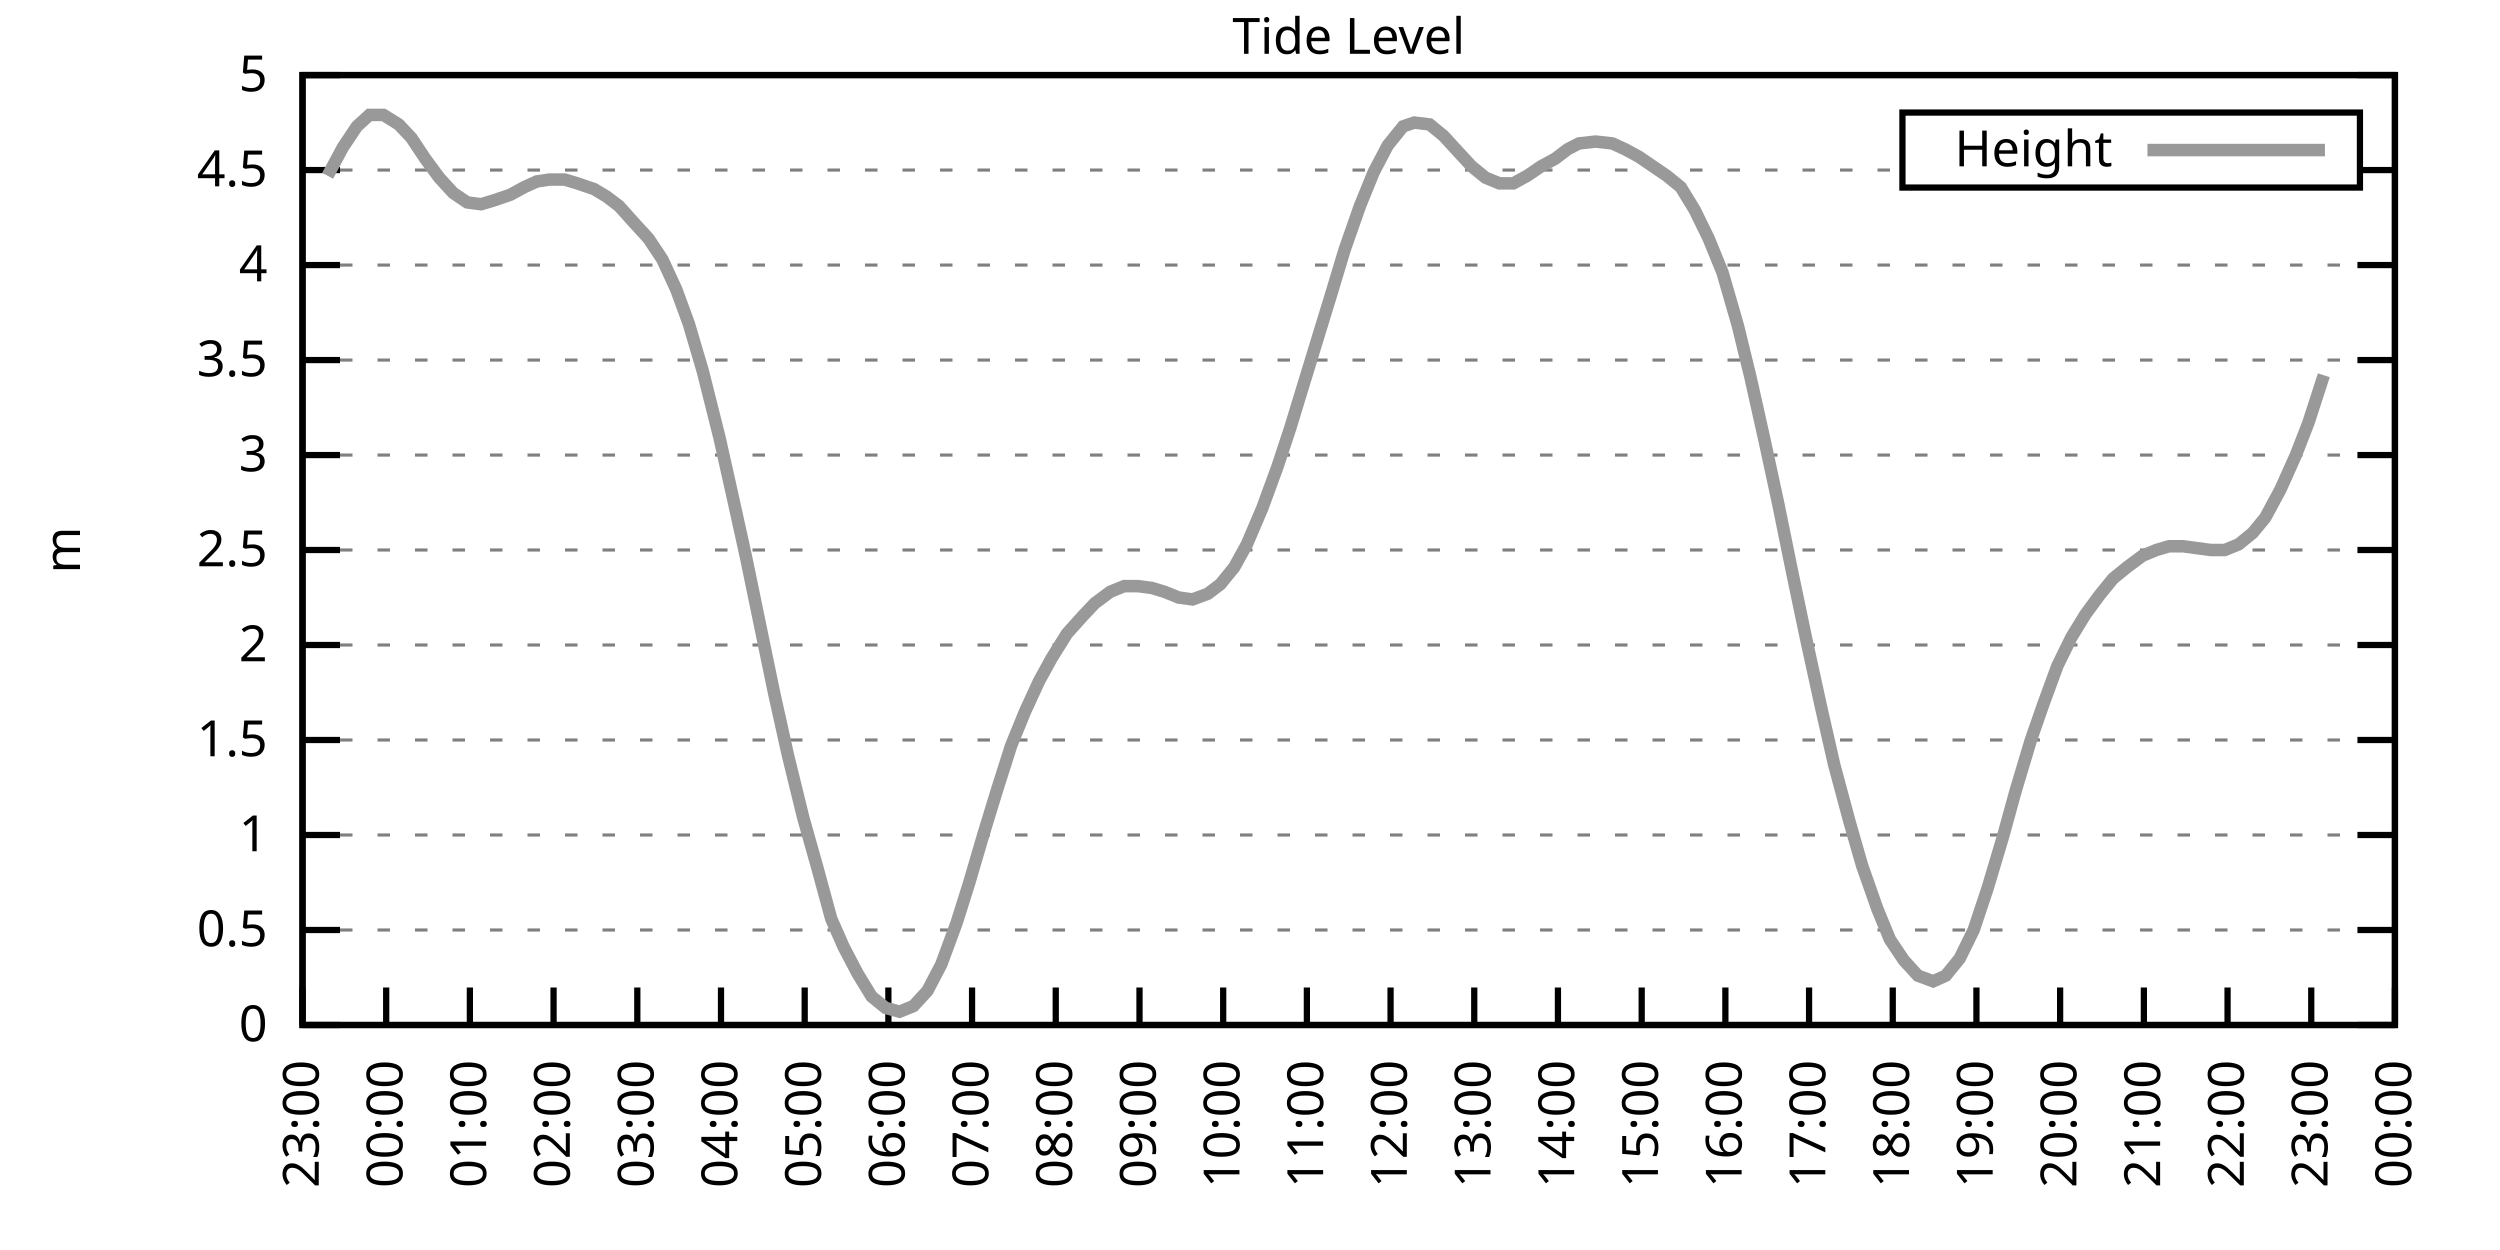
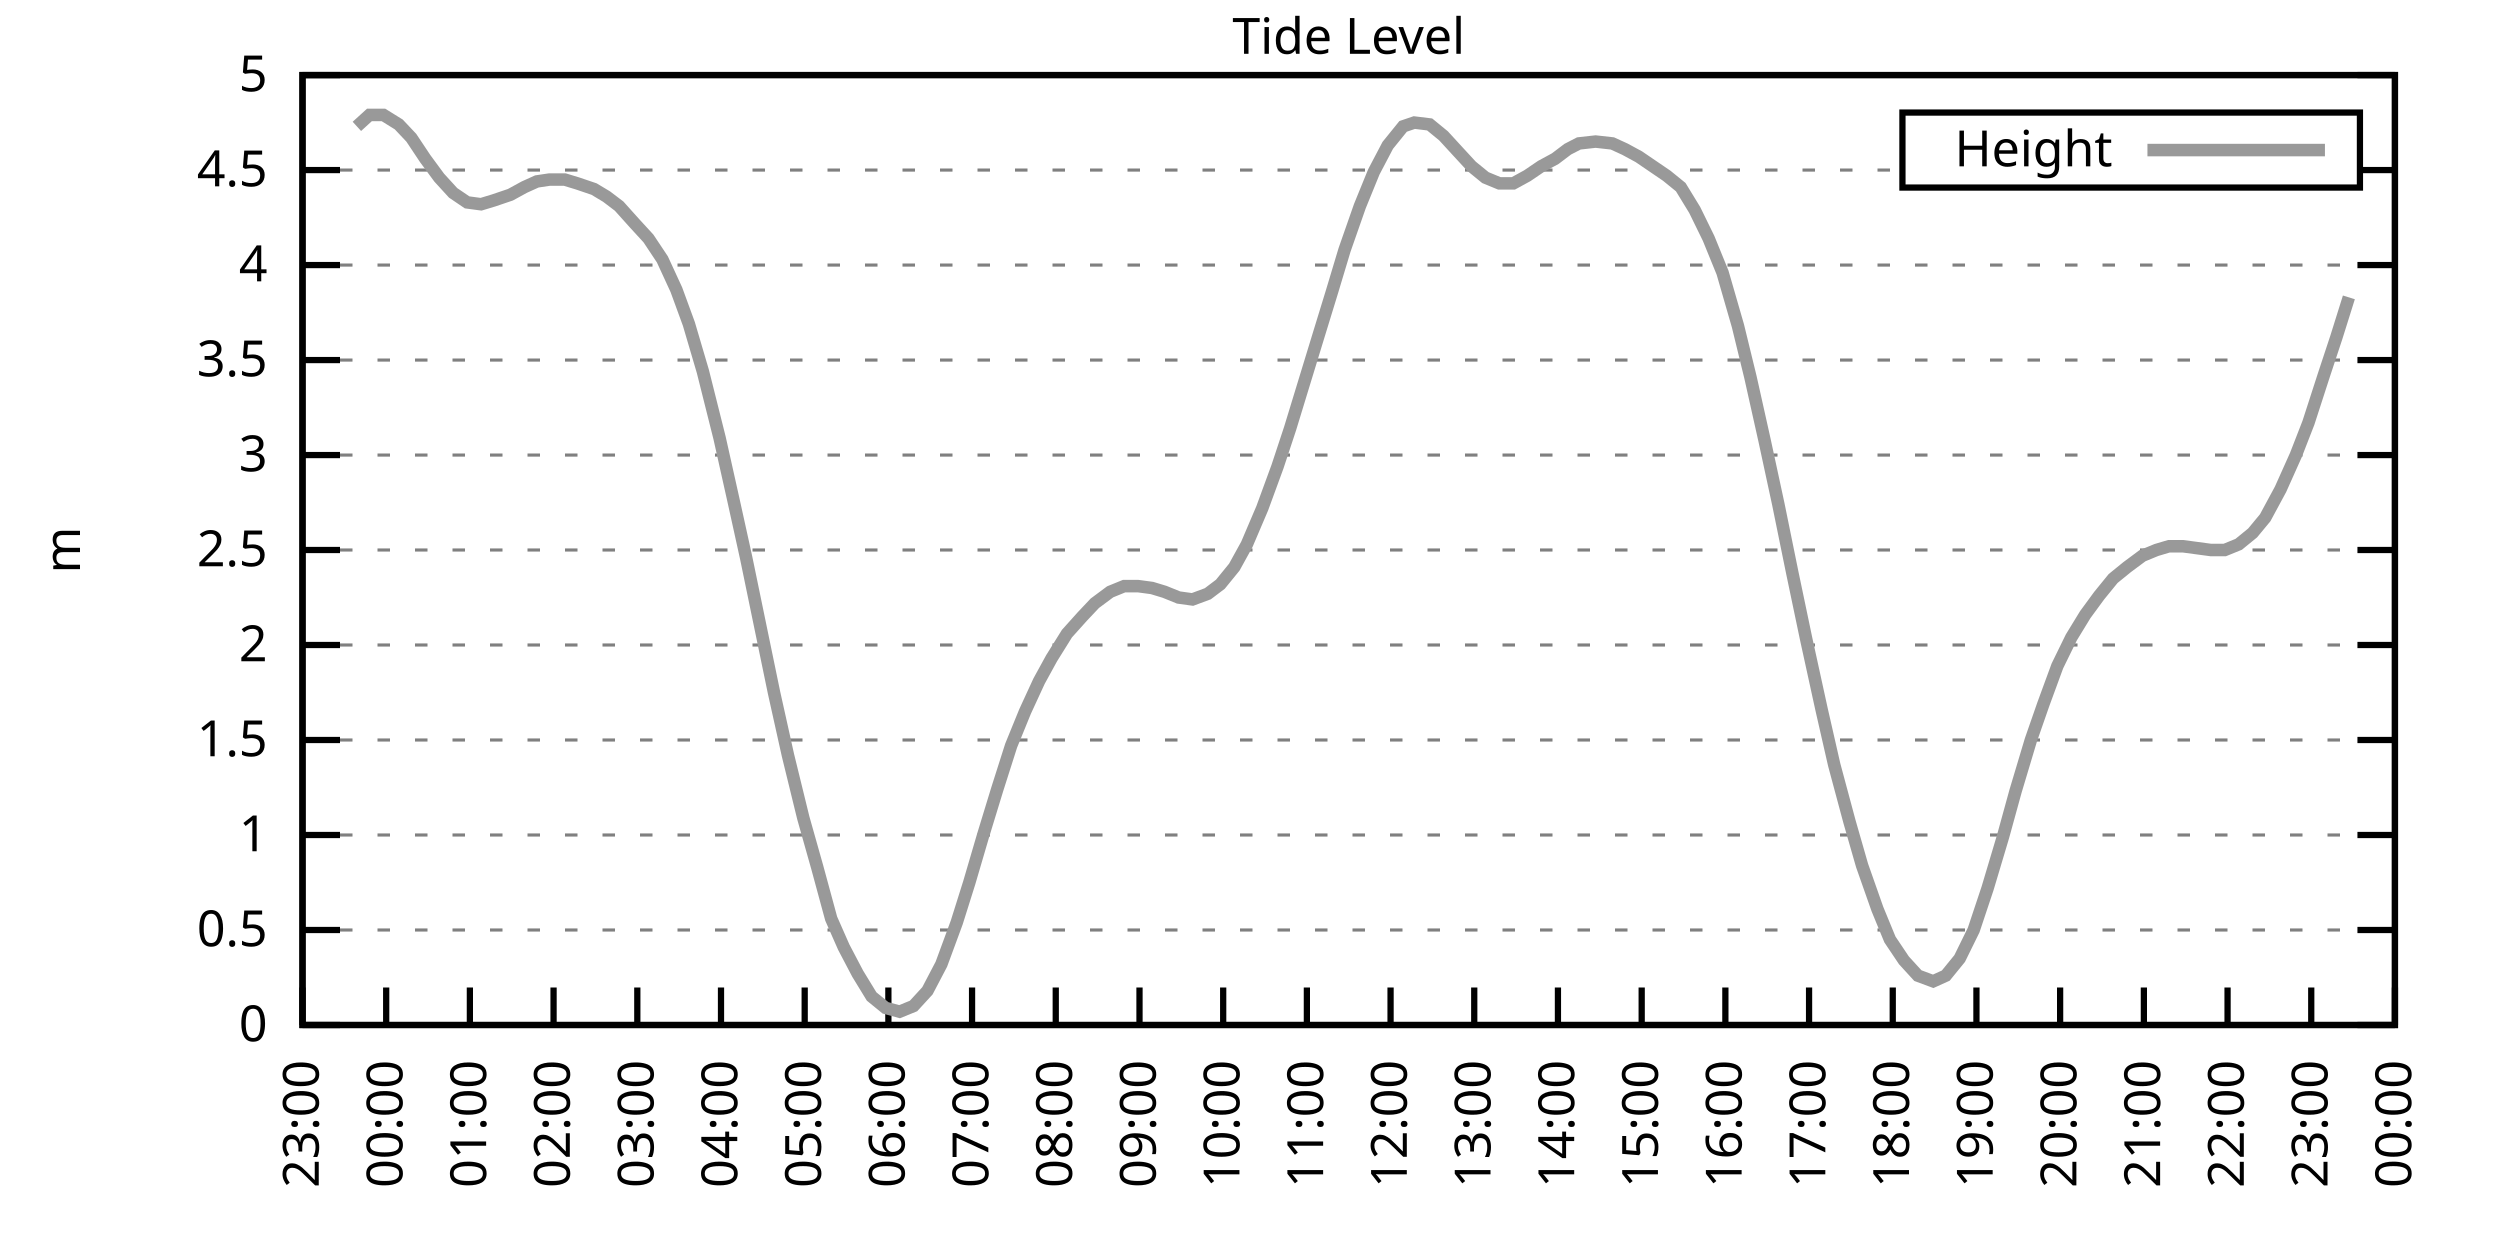
<svg xmlns="http://www.w3.org/2000/svg" xmlns:xlink="http://www.w3.org/1999/xlink" width="400" height="200" viewBox="0 0 400 200">
  <g id="gnuplot_canvas">
    <rect x="0" y="0" width="400" height="200" fill="none" />
    <defs>
      <circle id="gpDot" r="0.5" stroke-width="0.5" stroke="currentColor" />
      <path id="gpPt0" stroke-width="0.333" stroke="currentColor" d="M-1,0 h2 M0,-1 v2" />
      <path id="gpPt1" stroke-width="0.333" stroke="currentColor" d="M-1,-1 L1,1 M1,-1 L-1,1" />
      <path id="gpPt2" stroke-width="0.333" stroke="currentColor" d="M-1,0 L1,0 M0,-1 L0,1 M-1,-1 L1,1 M-1,1 L1,-1" />
      <rect id="gpPt3" stroke-width="0.333" stroke="currentColor" x="-1" y="-1" width="2" height="2" />
      <rect id="gpPt4" stroke-width="0.333" stroke="currentColor" fill="currentColor" x="-1" y="-1" width="2" height="2" />
      <circle id="gpPt5" stroke-width="0.333" stroke="currentColor" cx="0" cy="0" r="1" />
      <use xlink:href="#gpPt5" id="gpPt6" fill="currentColor" stroke="none" />
      <path id="gpPt7" stroke-width="0.333" stroke="currentColor" d="M0,-1.33 L-1.33,0.67 L1.33,0.67 z" />
      <use xlink:href="#gpPt7" id="gpPt8" fill="currentColor" stroke="none" />
      <use xlink:href="#gpPt7" id="gpPt9" stroke="currentColor" transform="rotate(180)" />
      <use xlink:href="#gpPt9" id="gpPt10" fill="currentColor" stroke="none" />
      <use xlink:href="#gpPt3" id="gpPt11" stroke="currentColor" transform="rotate(45)" />
      <use xlink:href="#gpPt11" id="gpPt12" fill="currentColor" stroke="none" />
      <path id="gpPt13" stroke-width="0.333" stroke="currentColor" d="M0,1.330 L1.265,0.411 L0.782,-1.067 L-0.782,-1.076 L-1.265,0.411 z" />
      <use xlink:href="#gpPt13" id="gpPt14" fill="currentColor" stroke="none" />
      <filter id="textbox" filterUnits="objectBoundingBox" x="0" y="0" height="1" width="1">
        <feFlood flood-color="white" flood-opacity="1" result="bgnd" />
        <feComposite in="SourceGraphic" in2="bgnd" operator="atop" />
      </filter>
      <filter id="greybox" filterUnits="objectBoundingBox" x="0" y="0" height="1" width="1">
        <feFlood flood-color="lightgrey" flood-opacity="1" result="grey" />
        <feComposite in="SourceGraphic" in2="grey" operator="atop" />
      </filter>
    </defs>
    <g fill="none" color="white" stroke="currentColor" stroke-width="1.00" stroke-linecap="butt" stroke-linejoin="miter">
</g>
    <g fill="none" color="black" stroke="currentColor" stroke-width="1.00" stroke-linecap="butt" stroke-linejoin="miter">
      <g stroke="none" shape-rendering="crispEdges">
        <polygon fill="rgb(255, 255, 255)" points="48.40,164.00 383.18,164.00 383.18,12.02 48.40,12.02 " />
      </g>
    </g>
    <g fill="none" color="black" stroke="currentColor" stroke-width="1.00" stroke-linecap="butt" stroke-linejoin="miter">
</g>
    <g fill="none" color="black" stroke="black" stroke-width="0.50" stroke-linecap="butt" stroke-linejoin="miter">
</g>
    <g fill="none" color="gray" stroke="currentColor" stroke-width="0.50" stroke-linecap="butt" stroke-linejoin="miter">
      <path stroke="gray" stroke-dasharray="2,4" class="gridline" d="M48.40,164.00 L383.19,164.00  " />
    </g>
    <g fill="none" color="gray" stroke="gray" stroke-width="1.00" stroke-linecap="butt" stroke-linejoin="miter">
</g>
    <g fill="none" color="black" stroke="currentColor" stroke-width="1.00" stroke-linecap="butt" stroke-linejoin="miter">
      <path stroke="black" d="M48.40,164.00 L54.40,164.00 M383.19,164.00 L377.19,164.00  " />
      <g transform="translate(42.80,166.60)" stroke="none" fill="black" font-family="Sans" font-size="8.00" text-anchor="end">
        <text>
          <tspan font-family="Sans"> 0</tspan>
        </text>
      </g>
    </g>
    <g fill="none" color="black" stroke="currentColor" stroke-width="1.00" stroke-linecap="butt" stroke-linejoin="miter">
</g>
    <g fill="none" color="black" stroke="black" stroke-width="0.50" stroke-linecap="butt" stroke-linejoin="miter">
</g>
    <g fill="none" color="gray" stroke="currentColor" stroke-width="0.50" stroke-linecap="butt" stroke-linejoin="miter">
      <path stroke="gray" stroke-dasharray="2,4" class="gridline" d="M48.40,148.80 L383.19,148.80  " />
    </g>
    <g fill="none" color="gray" stroke="gray" stroke-width="1.00" stroke-linecap="butt" stroke-linejoin="miter">
</g>
    <g fill="none" color="black" stroke="currentColor" stroke-width="1.00" stroke-linecap="butt" stroke-linejoin="miter">
      <path stroke="black" d="M48.40,148.80 L54.40,148.80 M383.19,148.80 L377.19,148.80  " />
      <g transform="translate(42.80,151.40)" stroke="none" fill="black" font-family="Sans" font-size="8.00" text-anchor="end">
        <text>
          <tspan font-family="Sans"> 0.5</tspan>
        </text>
      </g>
    </g>
    <g fill="none" color="black" stroke="currentColor" stroke-width="1.00" stroke-linecap="butt" stroke-linejoin="miter">
</g>
    <g fill="none" color="black" stroke="black" stroke-width="0.50" stroke-linecap="butt" stroke-linejoin="miter">
</g>
    <g fill="none" color="gray" stroke="currentColor" stroke-width="0.50" stroke-linecap="butt" stroke-linejoin="miter">
      <path stroke="gray" stroke-dasharray="2,4" class="gridline" d="M48.40,133.60 L383.19,133.60  " />
    </g>
    <g fill="none" color="gray" stroke="gray" stroke-width="1.00" stroke-linecap="butt" stroke-linejoin="miter">
</g>
    <g fill="none" color="black" stroke="currentColor" stroke-width="1.00" stroke-linecap="butt" stroke-linejoin="miter">
      <path stroke="black" d="M48.40,133.60 L54.40,133.60 M383.19,133.60 L377.19,133.60  " />
      <g transform="translate(42.80,136.20)" stroke="none" fill="black" font-family="Sans" font-size="8.00" text-anchor="end">
        <text>
          <tspan font-family="Sans"> 1</tspan>
        </text>
      </g>
    </g>
    <g fill="none" color="black" stroke="currentColor" stroke-width="1.00" stroke-linecap="butt" stroke-linejoin="miter">
</g>
    <g fill="none" color="black" stroke="black" stroke-width="0.50" stroke-linecap="butt" stroke-linejoin="miter">
</g>
    <g fill="none" color="gray" stroke="currentColor" stroke-width="0.50" stroke-linecap="butt" stroke-linejoin="miter">
      <path stroke="gray" stroke-dasharray="2,4" class="gridline" d="M48.40,118.40 L383.19,118.40  " />
    </g>
    <g fill="none" color="gray" stroke="gray" stroke-width="1.00" stroke-linecap="butt" stroke-linejoin="miter">
</g>
    <g fill="none" color="black" stroke="currentColor" stroke-width="1.00" stroke-linecap="butt" stroke-linejoin="miter">
      <path stroke="black" d="M48.40,118.40 L54.40,118.40 M383.19,118.40 L377.19,118.40  " />
      <g transform="translate(42.80,121.00)" stroke="none" fill="black" font-family="Sans" font-size="8.00" text-anchor="end">
        <text>
          <tspan font-family="Sans"> 1.5</tspan>
        </text>
      </g>
    </g>
    <g fill="none" color="black" stroke="currentColor" stroke-width="1.00" stroke-linecap="butt" stroke-linejoin="miter">
</g>
    <g fill="none" color="black" stroke="black" stroke-width="0.50" stroke-linecap="butt" stroke-linejoin="miter">
</g>
    <g fill="none" color="gray" stroke="currentColor" stroke-width="0.50" stroke-linecap="butt" stroke-linejoin="miter">
      <path stroke="gray" stroke-dasharray="2,4" class="gridline" d="M48.40,103.20 L383.19,103.20  " />
    </g>
    <g fill="none" color="gray" stroke="gray" stroke-width="1.00" stroke-linecap="butt" stroke-linejoin="miter">
</g>
    <g fill="none" color="black" stroke="currentColor" stroke-width="1.00" stroke-linecap="butt" stroke-linejoin="miter">
      <path stroke="black" d="M48.40,103.20 L54.40,103.20 M383.19,103.20 L377.19,103.20  " />
      <g transform="translate(42.80,105.80)" stroke="none" fill="black" font-family="Sans" font-size="8.00" text-anchor="end">
        <text>
          <tspan font-family="Sans"> 2</tspan>
        </text>
      </g>
    </g>
    <g fill="none" color="black" stroke="currentColor" stroke-width="1.00" stroke-linecap="butt" stroke-linejoin="miter">
</g>
    <g fill="none" color="black" stroke="black" stroke-width="0.50" stroke-linecap="butt" stroke-linejoin="miter">
</g>
    <g fill="none" color="gray" stroke="currentColor" stroke-width="0.50" stroke-linecap="butt" stroke-linejoin="miter">
      <path stroke="gray" stroke-dasharray="2,4" class="gridline" d="M48.40,88.00 L383.19,88.00  " />
    </g>
    <g fill="none" color="gray" stroke="gray" stroke-width="1.00" stroke-linecap="butt" stroke-linejoin="miter">
</g>
    <g fill="none" color="black" stroke="currentColor" stroke-width="1.00" stroke-linecap="butt" stroke-linejoin="miter">
      <path stroke="black" d="M48.40,88.00 L54.40,88.00 M383.19,88.00 L377.19,88.00  " />
      <g transform="translate(42.80,90.60)" stroke="none" fill="black" font-family="Sans" font-size="8.00" text-anchor="end">
        <text>
          <tspan font-family="Sans"> 2.5</tspan>
        </text>
      </g>
    </g>
    <g fill="none" color="black" stroke="currentColor" stroke-width="1.00" stroke-linecap="butt" stroke-linejoin="miter">
</g>
    <g fill="none" color="black" stroke="black" stroke-width="0.50" stroke-linecap="butt" stroke-linejoin="miter">
</g>
    <g fill="none" color="gray" stroke="currentColor" stroke-width="0.50" stroke-linecap="butt" stroke-linejoin="miter">
      <path stroke="gray" stroke-dasharray="2,4" class="gridline" d="M48.40,72.81 L383.19,72.81  " />
    </g>
    <g fill="none" color="gray" stroke="gray" stroke-width="1.00" stroke-linecap="butt" stroke-linejoin="miter">
</g>
    <g fill="none" color="black" stroke="currentColor" stroke-width="1.00" stroke-linecap="butt" stroke-linejoin="miter">
      <path stroke="black" d="M48.40,72.81 L54.40,72.81 M383.19,72.81 L377.19,72.81  " />
      <g transform="translate(42.80,75.41)" stroke="none" fill="black" font-family="Sans" font-size="8.00" text-anchor="end">
        <text>
          <tspan font-family="Sans"> 3</tspan>
        </text>
      </g>
    </g>
    <g fill="none" color="black" stroke="currentColor" stroke-width="1.00" stroke-linecap="butt" stroke-linejoin="miter">
</g>
    <g fill="none" color="black" stroke="black" stroke-width="0.50" stroke-linecap="butt" stroke-linejoin="miter">
</g>
    <g fill="none" color="gray" stroke="currentColor" stroke-width="0.50" stroke-linecap="butt" stroke-linejoin="miter">
      <path stroke="gray" stroke-dasharray="2,4" class="gridline" d="M48.40,57.61 L383.19,57.61  " />
    </g>
    <g fill="none" color="gray" stroke="gray" stroke-width="1.00" stroke-linecap="butt" stroke-linejoin="miter">
</g>
    <g fill="none" color="black" stroke="currentColor" stroke-width="1.00" stroke-linecap="butt" stroke-linejoin="miter">
      <path stroke="black" d="M48.40,57.61 L54.40,57.61 M383.19,57.61 L377.19,57.61  " />
      <g transform="translate(42.80,60.21)" stroke="none" fill="black" font-family="Sans" font-size="8.00" text-anchor="end">
        <text>
          <tspan font-family="Sans"> 3.5</tspan>
        </text>
      </g>
    </g>
    <g fill="none" color="black" stroke="currentColor" stroke-width="1.00" stroke-linecap="butt" stroke-linejoin="miter">
</g>
    <g fill="none" color="black" stroke="black" stroke-width="0.50" stroke-linecap="butt" stroke-linejoin="miter">
</g>
    <g fill="none" color="gray" stroke="currentColor" stroke-width="0.50" stroke-linecap="butt" stroke-linejoin="miter">
      <path stroke="gray" stroke-dasharray="2,4" class="gridline" d="M48.40,42.41 L383.19,42.41  " />
    </g>
    <g fill="none" color="gray" stroke="gray" stroke-width="1.00" stroke-linecap="butt" stroke-linejoin="miter">
</g>
    <g fill="none" color="black" stroke="currentColor" stroke-width="1.00" stroke-linecap="butt" stroke-linejoin="miter">
      <path stroke="black" d="M48.40,42.41 L54.40,42.41 M383.19,42.41 L377.19,42.41  " />
      <g transform="translate(42.80,45.01)" stroke="none" fill="black" font-family="Sans" font-size="8.00" text-anchor="end">
        <text>
          <tspan font-family="Sans"> 4</tspan>
        </text>
      </g>
    </g>
    <g fill="none" color="black" stroke="currentColor" stroke-width="1.00" stroke-linecap="butt" stroke-linejoin="miter">
</g>
    <g fill="none" color="black" stroke="black" stroke-width="0.50" stroke-linecap="butt" stroke-linejoin="miter">
</g>
    <g fill="none" color="gray" stroke="currentColor" stroke-width="0.50" stroke-linecap="butt" stroke-linejoin="miter">
      <path stroke="gray" stroke-dasharray="2,4" class="gridline" d="M48.40,27.21 L304.39,27.21 M377.59,27.21 L383.19,27.21  " />
    </g>
    <g fill="none" color="gray" stroke="gray" stroke-width="1.00" stroke-linecap="butt" stroke-linejoin="miter">
</g>
    <g fill="none" color="black" stroke="currentColor" stroke-width="1.00" stroke-linecap="butt" stroke-linejoin="miter">
      <path stroke="black" d="M48.40,27.21 L54.40,27.21 M383.19,27.21 L377.19,27.21  " />
      <g transform="translate(42.80,29.81)" stroke="none" fill="black" font-family="Sans" font-size="8.00" text-anchor="end">
        <text>
          <tspan font-family="Sans"> 4.5</tspan>
        </text>
      </g>
    </g>
    <g fill="none" color="black" stroke="currentColor" stroke-width="1.00" stroke-linecap="butt" stroke-linejoin="miter">
</g>
    <g fill="none" color="black" stroke="black" stroke-width="0.50" stroke-linecap="butt" stroke-linejoin="miter">
</g>
    <g fill="none" color="gray" stroke="currentColor" stroke-width="0.50" stroke-linecap="butt" stroke-linejoin="miter">
      <path stroke="gray" stroke-dasharray="2,4" class="gridline" d="M48.40,12.01 L383.19,12.01  " />
    </g>
    <g fill="none" color="gray" stroke="gray" stroke-width="1.00" stroke-linecap="butt" stroke-linejoin="miter">
</g>
    <g fill="none" color="black" stroke="currentColor" stroke-width="1.00" stroke-linecap="butt" stroke-linejoin="miter">
      <path stroke="black" d="M48.40,12.01 L54.40,12.01 M383.19,12.01 L377.19,12.01  " />
      <g transform="translate(42.80,14.61)" stroke="none" fill="black" font-family="Sans" font-size="8.00" text-anchor="end">
        <text>
          <tspan font-family="Sans"> 5</tspan>
        </text>
      </g>
    </g>
    <g fill="none" color="black" stroke="currentColor" stroke-width="1.00" stroke-linecap="butt" stroke-linejoin="miter">
      <path stroke="black" d="M48.40,164.00 L48.40,158.00  " />
      <g transform="translate(51.00,169.60) rotate(270.00)" stroke="none" fill="black" font-family="Sans" font-size="8.00" text-anchor="end">
        <text>
          <tspan font-family="Sans">23:00</tspan>
        </text>
      </g>
    </g>
    <g fill="none" color="black" stroke="currentColor" stroke-width="1.00" stroke-linecap="butt" stroke-linejoin="miter">
      <path stroke="black" d="M61.79,164.00 L61.79,158.00  " />
      <g transform="translate(64.39,169.60) rotate(270.00)" stroke="none" fill="black" font-family="Sans" font-size="8.00" text-anchor="end">
        <text>
          <tspan font-family="Sans">00:00</tspan>
        </text>
      </g>
    </g>
    <g fill="none" color="black" stroke="currentColor" stroke-width="1.00" stroke-linecap="butt" stroke-linejoin="miter">
      <path stroke="black" d="M75.18,164.00 L75.18,158.00  " />
      <g transform="translate(77.78,169.60) rotate(270.00)" stroke="none" fill="black" font-family="Sans" font-size="8.00" text-anchor="end">
        <text>
          <tspan font-family="Sans">01:00</tspan>
        </text>
      </g>
    </g>
    <g fill="none" color="black" stroke="currentColor" stroke-width="1.00" stroke-linecap="butt" stroke-linejoin="miter">
      <path stroke="black" d="M88.57,164.00 L88.57,158.00  " />
      <g transform="translate(91.17,169.60) rotate(270.00)" stroke="none" fill="black" font-family="Sans" font-size="8.00" text-anchor="end">
        <text>
          <tspan font-family="Sans">02:00</tspan>
        </text>
      </g>
    </g>
    <g fill="none" color="black" stroke="currentColor" stroke-width="1.00" stroke-linecap="butt" stroke-linejoin="miter">
      <path stroke="black" d="M101.97,164.00 L101.97,158.00  " />
      <g transform="translate(104.57,169.60) rotate(270.00)" stroke="none" fill="black" font-family="Sans" font-size="8.00" text-anchor="end">
        <text>
          <tspan font-family="Sans">03:00</tspan>
        </text>
      </g>
    </g>
    <g fill="none" color="black" stroke="currentColor" stroke-width="1.00" stroke-linecap="butt" stroke-linejoin="miter">
      <path stroke="black" d="M115.36,164.00 L115.36,158.00  " />
      <g transform="translate(117.96,169.60) rotate(270.00)" stroke="none" fill="black" font-family="Sans" font-size="8.00" text-anchor="end">
        <text>
          <tspan font-family="Sans">04:00</tspan>
        </text>
      </g>
    </g>
    <g fill="none" color="black" stroke="currentColor" stroke-width="1.00" stroke-linecap="butt" stroke-linejoin="miter">
      <path stroke="black" d="M128.75,164.00 L128.75,158.00  " />
      <g transform="translate(131.35,169.60) rotate(270.00)" stroke="none" fill="black" font-family="Sans" font-size="8.00" text-anchor="end">
        <text>
          <tspan font-family="Sans">05:00</tspan>
        </text>
      </g>
    </g>
    <g fill="none" color="black" stroke="currentColor" stroke-width="1.00" stroke-linecap="butt" stroke-linejoin="miter">
      <path stroke="black" d="M142.14,164.00 L142.14,158.00  " />
      <g transform="translate(144.74,169.60) rotate(270.00)" stroke="none" fill="black" font-family="Sans" font-size="8.00" text-anchor="end">
        <text>
          <tspan font-family="Sans">06:00</tspan>
        </text>
      </g>
    </g>
    <g fill="none" color="black" stroke="currentColor" stroke-width="1.00" stroke-linecap="butt" stroke-linejoin="miter">
      <path stroke="black" d="M155.53,164.00 L155.53,158.00  " />
      <g transform="translate(158.13,169.60) rotate(270.00)" stroke="none" fill="black" font-family="Sans" font-size="8.00" text-anchor="end">
        <text>
          <tspan font-family="Sans">07:00</tspan>
        </text>
      </g>
    </g>
    <g fill="none" color="black" stroke="currentColor" stroke-width="1.00" stroke-linecap="butt" stroke-linejoin="miter">
      <path stroke="black" d="M168.92,164.00 L168.92,158.00  " />
      <g transform="translate(171.52,169.60) rotate(270.00)" stroke="none" fill="black" font-family="Sans" font-size="8.00" text-anchor="end">
        <text>
          <tspan font-family="Sans">08:00</tspan>
        </text>
      </g>
    </g>
    <g fill="none" color="black" stroke="currentColor" stroke-width="1.00" stroke-linecap="butt" stroke-linejoin="miter">
      <path stroke="black" d="M182.32,164.00 L182.32,158.00  " />
      <g transform="translate(184.92,169.60) rotate(270.00)" stroke="none" fill="black" font-family="Sans" font-size="8.00" text-anchor="end">
        <text>
          <tspan font-family="Sans">09:00</tspan>
        </text>
      </g>
    </g>
    <g fill="none" color="black" stroke="currentColor" stroke-width="1.00" stroke-linecap="butt" stroke-linejoin="miter">
      <path stroke="black" d="M195.71,164.00 L195.71,158.00  " />
      <g transform="translate(198.31,169.60) rotate(270.00)" stroke="none" fill="black" font-family="Sans" font-size="8.00" text-anchor="end">
        <text>
          <tspan font-family="Sans">10:00</tspan>
        </text>
      </g>
    </g>
    <g fill="none" color="black" stroke="currentColor" stroke-width="1.00" stroke-linecap="butt" stroke-linejoin="miter">
      <path stroke="black" d="M209.10,164.00 L209.10,158.00  " />
      <g transform="translate(211.70,169.60) rotate(270.00)" stroke="none" fill="black" font-family="Sans" font-size="8.00" text-anchor="end">
        <text>
          <tspan font-family="Sans">11:00</tspan>
        </text>
      </g>
    </g>
    <g fill="none" color="black" stroke="currentColor" stroke-width="1.00" stroke-linecap="butt" stroke-linejoin="miter">
      <path stroke="black" d="M222.49,164.00 L222.49,158.00  " />
      <g transform="translate(225.09,169.60) rotate(270.00)" stroke="none" fill="black" font-family="Sans" font-size="8.00" text-anchor="end">
        <text>
          <tspan font-family="Sans">12:00</tspan>
        </text>
      </g>
    </g>
    <g fill="none" color="black" stroke="currentColor" stroke-width="1.00" stroke-linecap="butt" stroke-linejoin="miter">
      <path stroke="black" d="M235.88,164.00 L235.88,158.00  " />
      <g transform="translate(238.48,169.60) rotate(270.00)" stroke="none" fill="black" font-family="Sans" font-size="8.00" text-anchor="end">
        <text>
          <tspan font-family="Sans">13:00</tspan>
        </text>
      </g>
    </g>
    <g fill="none" color="black" stroke="currentColor" stroke-width="1.00" stroke-linecap="butt" stroke-linejoin="miter">
      <path stroke="black" d="M249.27,164.00 L249.27,158.00  " />
      <g transform="translate(251.87,169.60) rotate(270.00)" stroke="none" fill="black" font-family="Sans" font-size="8.00" text-anchor="end">
        <text>
          <tspan font-family="Sans">14:00</tspan>
        </text>
      </g>
    </g>
    <g fill="none" color="black" stroke="currentColor" stroke-width="1.00" stroke-linecap="butt" stroke-linejoin="miter">
      <path stroke="black" d="M262.67,164.00 L262.67,158.00  " />
      <g transform="translate(265.27,169.60) rotate(270.00)" stroke="none" fill="black" font-family="Sans" font-size="8.00" text-anchor="end">
        <text>
          <tspan font-family="Sans">15:00</tspan>
        </text>
      </g>
    </g>
    <g fill="none" color="black" stroke="currentColor" stroke-width="1.00" stroke-linecap="butt" stroke-linejoin="miter">
      <path stroke="black" d="M276.06,164.00 L276.06,158.00  " />
      <g transform="translate(278.66,169.60) rotate(270.00)" stroke="none" fill="black" font-family="Sans" font-size="8.00" text-anchor="end">
        <text>
          <tspan font-family="Sans">16:00</tspan>
        </text>
      </g>
    </g>
    <g fill="none" color="black" stroke="currentColor" stroke-width="1.00" stroke-linecap="butt" stroke-linejoin="miter">
      <path stroke="black" d="M289.45,164.00 L289.45,158.00  " />
      <g transform="translate(292.05,169.60) rotate(270.00)" stroke="none" fill="black" font-family="Sans" font-size="8.00" text-anchor="end">
        <text>
          <tspan font-family="Sans">17:00</tspan>
        </text>
      </g>
    </g>
    <g fill="none" color="black" stroke="currentColor" stroke-width="1.00" stroke-linecap="butt" stroke-linejoin="miter">
      <path stroke="black" d="M302.84,164.00 L302.84,158.00  " />
      <g transform="translate(305.44,169.60) rotate(270.00)" stroke="none" fill="black" font-family="Sans" font-size="8.00" text-anchor="end">
        <text>
          <tspan font-family="Sans">18:00</tspan>
        </text>
      </g>
    </g>
    <g fill="none" color="black" stroke="currentColor" stroke-width="1.00" stroke-linecap="butt" stroke-linejoin="miter">
      <path stroke="black" d="M316.23,164.00 L316.23,158.00  " />
      <g transform="translate(318.83,169.60) rotate(270.00)" stroke="none" fill="black" font-family="Sans" font-size="8.00" text-anchor="end">
        <text>
          <tspan font-family="Sans">19:00</tspan>
        </text>
      </g>
    </g>
    <g fill="none" color="black" stroke="currentColor" stroke-width="1.00" stroke-linecap="butt" stroke-linejoin="miter">
      <path stroke="black" d="M329.62,164.00 L329.62,158.00  " />
      <g transform="translate(332.22,169.60) rotate(270.00)" stroke="none" fill="black" font-family="Sans" font-size="8.00" text-anchor="end">
        <text>
          <tspan font-family="Sans">20:00</tspan>
        </text>
      </g>
    </g>
    <g fill="none" color="black" stroke="currentColor" stroke-width="1.00" stroke-linecap="butt" stroke-linejoin="miter">
      <path stroke="black" d="M343.02,164.00 L343.02,158.00  " />
      <g transform="translate(345.62,169.60) rotate(270.00)" stroke="none" fill="black" font-family="Sans" font-size="8.00" text-anchor="end">
        <text>
          <tspan font-family="Sans">21:00</tspan>
        </text>
      </g>
    </g>
    <g fill="none" color="black" stroke="currentColor" stroke-width="1.00" stroke-linecap="butt" stroke-linejoin="miter">
      <path stroke="black" d="M356.41,164.00 L356.41,158.00  " />
      <g transform="translate(359.01,169.60) rotate(270.00)" stroke="none" fill="black" font-family="Sans" font-size="8.00" text-anchor="end">
        <text>
          <tspan font-family="Sans">22:00</tspan>
        </text>
      </g>
    </g>
    <g fill="none" color="black" stroke="currentColor" stroke-width="1.00" stroke-linecap="butt" stroke-linejoin="miter">
      <path stroke="black" d="M369.80,164.00 L369.80,158.00  " />
      <g transform="translate(372.40,169.60) rotate(270.00)" stroke="none" fill="black" font-family="Sans" font-size="8.00" text-anchor="end">
        <text>
          <tspan font-family="Sans">23:00</tspan>
        </text>
      </g>
    </g>
    <g fill="none" color="black" stroke="currentColor" stroke-width="1.00" stroke-linecap="butt" stroke-linejoin="miter">
      <path stroke="black" d="M383.19,164.00 L383.19,158.00  " />
      <g transform="translate(385.79,169.60) rotate(270.00)" stroke="none" fill="black" font-family="Sans" font-size="8.00" text-anchor="end">
        <text>
          <tspan font-family="Sans">00:00</tspan>
        </text>
      </g>
    </g>
    <g fill="none" color="black" stroke="currentColor" stroke-width="1.00" stroke-linecap="butt" stroke-linejoin="miter">
</g>
    <g fill="none" color="black" stroke="currentColor" stroke-width="1.00" stroke-linecap="butt" stroke-linejoin="miter">
      <path stroke="black" d="M48.40,12.01 L48.40,164.00 L383.19,164.00 L383.19,12.01 L48.40,12.01 Z  " />
    </g>
    <g fill="none" color="black" stroke="currentColor" stroke-width="1.00" stroke-linecap="butt" stroke-linejoin="miter">
</g>
    <g fill="none" color="black" stroke="currentColor" stroke-width="1.00" stroke-linecap="butt" stroke-linejoin="miter">
      <path stroke="black" d="M304.39,30.01 L304.39,18.01 L377.59,18.01 L377.59,30.01 L304.39,30.01 Z  " />
    </g>
    <g id="Tide_level_plot_1">
      <g fill="none" color="white" stroke="black" stroke-width="2.00" stroke-linecap="butt" stroke-linejoin="miter">
</g>
      <g fill="none" color="black" stroke="currentColor" stroke-width="2.00" stroke-linecap="butt" stroke-linejoin="miter">
        <g transform="translate(337.99,26.61)" stroke="none" fill="black" font-family="Sans" font-size="8.00" text-anchor="end">
          <text>
            <tspan font-family="Sans">Height</tspan>
          </text>
        </g>
      </g>
      <g fill="none" color="black" stroke="currentColor" stroke-width="2.00" stroke-linecap="butt" stroke-linejoin="miter">
-         <path stroke="rgb(153, 153, 153)" d="M343.59,24.01 L371.99,24.01 M52.42,28.12 L54.87,23.56 L57.10,20.22 L59.11,18.39 L61.35,18.39 L63.80,19.91   L65.81,22.04 L68.04,25.39 L70.27,28.42 L72.50,30.86 L74.74,32.38 L76.97,32.68 L78.98,32.07 L81.66,31.16   L83.89,29.94 L85.90,29.03 L87.91,28.73 L90.36,28.73 L92.37,29.34 L95.05,30.25 L97.06,31.46 L99.06,32.98   L101.52,35.72 L103.75,38.15 L105.98,41.50 L108.22,46.36 L110.22,51.83 L112.46,59.43 L115.13,70.07 L117.37,80.10   L119.38,89.22 L121.83,101.08 L123.84,110.80 L126.07,120.83 L128.53,130.87 L130.76,138.77 L132.99,146.98 L135.00,151.54   L137.23,155.79 L139.46,159.44 L141.69,161.26 L143.93,161.87 L146.16,160.96 L148.39,158.53 L150.62,154.27 L153.08,147.59   L155.09,141.20 L157.32,133.60 L159.55,126.31 L161.78,119.31 L164.01,113.84 L166.25,108.98 L168.25,105.33 L170.71,101.38   L173.17,98.64 L175.17,96.52 L177.63,94.69 L179.86,93.78 L182.09,93.78 L184.32,94.08 L186.33,94.69 L188.57,95.60   L190.80,95.91 L193.25,95.00 L195.26,93.48 L197.49,90.74 L199.50,87.09 L201.96,81.32 L204.41,74.63 L206.42,68.55   L208.65,61.25 L210.88,53.96 L213.12,46.66 L215.13,39.98 L217.58,32.98 L219.81,27.51 L222.04,23.26 L224.50,20.22   L226.29,19.61 L228.74,19.91 L230.97,21.74 L233.20,24.17 L235.44,26.60 L237.67,28.42 L239.90,29.34 L242.13,29.34   L244.36,28.12 L246.60,26.60 L248.83,25.39 L250.84,23.87 L252.62,22.95 L255.30,22.65 L257.98,22.95 L259.99,23.87   L262.22,25.08 L264.45,26.60 L266.68,28.12 L268.92,29.94 L271.15,33.59 L273.38,38.15 L275.61,43.62 L278.07,52.14   L280.07,60.34 L282.31,70.37 L284.54,80.71 L286.77,91.65 L289.00,102.29 L291.46,113.54 L293.47,122.35 L295.92,131.47   L297.93,138.47 L300.39,145.46 L302.39,150.32 L304.63,153.66 L306.86,156.10 L309.31,157.01 L311.32,156.10 L313.55,153.36   L315.79,148.80 L318.02,142.11 L320.47,133.91 L322.48,126.61 L324.94,118.40 L326.95,112.63 L329.18,106.55 L331.41,101.99   L333.64,98.34 L335.87,95.30 L338.10,92.56 L340.34,90.74 L342.79,88.92 L345.02,88.00 L347.03,87.40 L349.26,87.40   L351.50,87.70 L353.73,88.00 L355.96,88.00 L358.19,87.09 L360.42,85.27 L362.43,82.84 L364.89,78.28 L367.34,72.81   L369.35,67.64 L371.81,60.04  " />
+         <path stroke="rgb(153, 153, 153)" d="M343.59,24.01 L371.99,24.01 M57.10,20.22 L59.11,18.39 L61.35,18.39 L63.80,19.91 L65.81,22.04 L68.04,25.39   L70.27,28.42 L72.50,30.86 L74.74,32.38 L76.97,32.68 L78.98,32.07 L81.66,31.16 L83.89,29.94 L85.90,29.03   L87.91,28.73 L90.36,28.73 L92.37,29.34 L95.05,30.25 L97.06,31.46 L99.06,32.98 L101.52,35.72 L103.75,38.15   L105.98,41.50 L108.22,46.36 L110.22,51.83 L112.46,59.43 L115.13,70.07 L117.37,80.10 L119.38,89.22 L121.83,101.08   L123.84,110.80 L126.07,120.83 L128.53,130.87 L130.76,138.77 L132.99,146.98 L135.00,151.54 L137.23,155.79 L139.46,159.44   L141.69,161.26 L143.93,161.87 L146.16,160.96 L148.39,158.53 L150.62,154.27 L153.08,147.59 L155.09,141.20 L157.32,133.60   L159.55,126.31 L161.78,119.31 L164.01,113.84 L166.25,108.98 L168.25,105.33 L170.71,101.38 L173.17,98.64 L175.17,96.52   L177.63,94.69 L179.86,93.78 L182.09,93.78 L184.32,94.08 L186.33,94.69 L188.57,95.60 L190.80,95.91 L193.25,95.00   L195.26,93.48 L197.49,90.74 L199.50,87.09 L201.96,81.32 L204.41,74.63 L206.42,68.55 L208.65,61.25 L210.88,53.96   L213.12,46.66 L215.13,39.98 L217.58,32.98 L219.81,27.51 L222.04,23.26 L224.50,20.22 L226.29,19.61 L228.74,19.91   L230.97,21.74 L233.20,24.17 L235.44,26.60 L237.67,28.42 L239.90,29.34 L242.13,29.34 L244.36,28.12 L246.60,26.60   L248.83,25.39 L250.84,23.87 L252.62,22.95 L255.30,22.65 L257.98,22.95 L259.99,23.87 L262.22,25.08 L264.45,26.60   L266.68,28.12 L268.92,29.94 L271.15,33.59 L273.38,38.15 L275.61,43.62 L278.07,52.14 L280.07,60.34 L282.31,70.37   L284.54,80.71 L286.77,91.65 L289.00,102.29 L291.46,113.54 L293.47,122.35 L295.92,131.47 L297.93,138.47 L300.39,145.46   L302.39,150.32 L304.63,153.66 L306.86,156.10 L309.31,157.01 L311.32,156.10 L313.55,153.36 L315.79,148.80 L318.02,142.11   L320.47,133.91 L322.48,126.61 L324.94,118.40 L326.95,112.63 L329.18,106.55 L331.41,101.99 L333.64,98.34 L335.87,95.30   L338.10,92.56 L340.34,90.74 L342.79,88.92 L345.02,88.00 L347.03,87.40 L349.26,87.40 L351.50,87.70 L353.73,88.00   L355.96,88.00 L358.19,87.09 L360.42,85.27 L362.43,82.84 L364.89,78.28 L367.34,72.81 L369.35,67.64 L371.81,60.04   L373.82,53.96 L375.82,47.58  " />
      </g>
    </g>
    <g fill="none" color="black" stroke="currentColor" stroke-width="2.00" stroke-linecap="butt" stroke-linejoin="miter">
</g>
    <g fill="none" color="black" stroke="black" stroke-width="1.00" stroke-linecap="butt" stroke-linejoin="miter">
</g>
    <g fill="none" color="black" stroke="currentColor" stroke-width="1.00" stroke-linecap="butt" stroke-linejoin="miter">
      <path stroke="black" d="M48.40,12.01 L48.40,164.00 L383.19,164.00 L383.19,12.01 L48.40,12.01 Z  " />
      <g transform="translate(12.80,88.01) rotate(270.00)" stroke="none" fill="black" font-family="Sans" font-size="8.00" text-anchor="middle">
        <text>
          <tspan font-family="Sans">m</tspan>
        </text>
      </g>
    </g>
    <g fill="none" color="black" stroke="currentColor" stroke-width="1.00" stroke-linecap="butt" stroke-linejoin="miter">
</g>
    <g fill="none" color="black" stroke="currentColor" stroke-width="1.00" stroke-linecap="butt" stroke-linejoin="miter">
      <g transform="translate(215.79,8.61)" stroke="none" fill="black" font-family="Sans" font-size="8.00" text-anchor="middle">
        <text>
          <tspan font-family="Sans">Tide Level</tspan>
        </text>
      </g>
    </g>
    <g fill="none" color="black" stroke="currentColor" stroke-width="1.00" stroke-linecap="butt" stroke-linejoin="miter">
</g>
  </g>
</svg>
